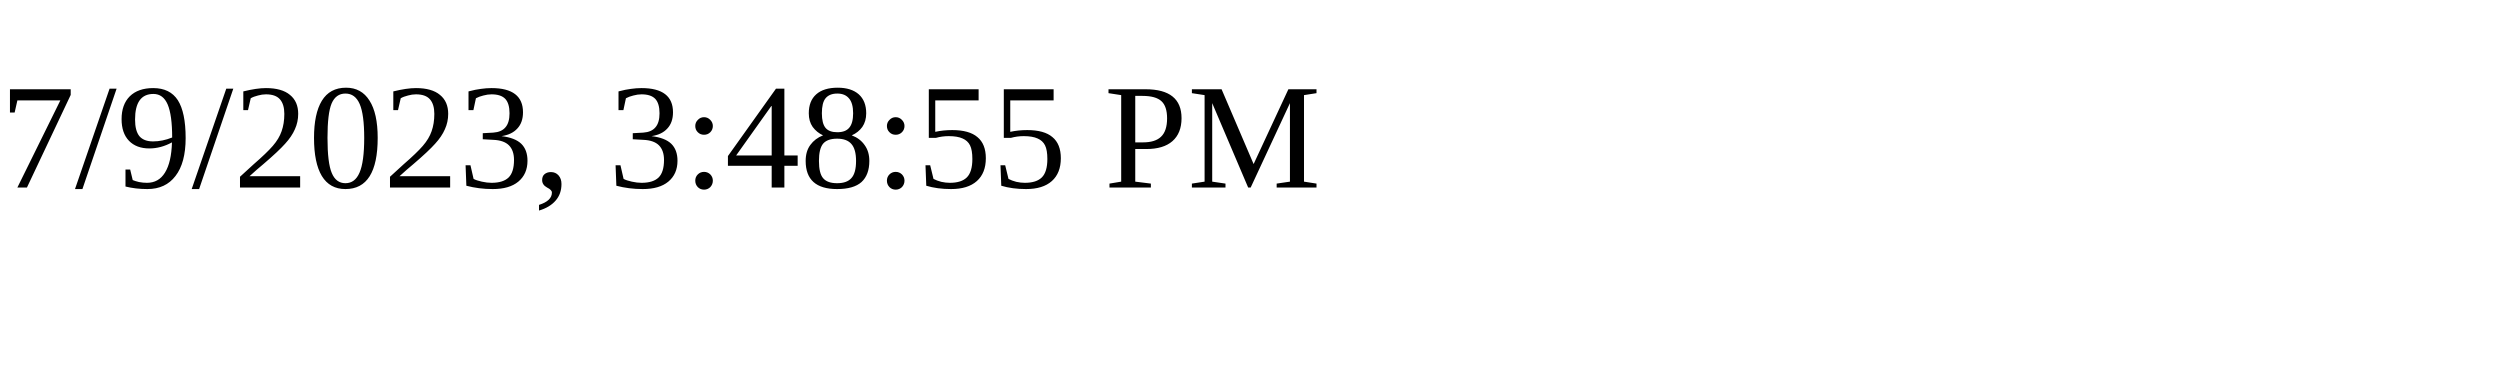
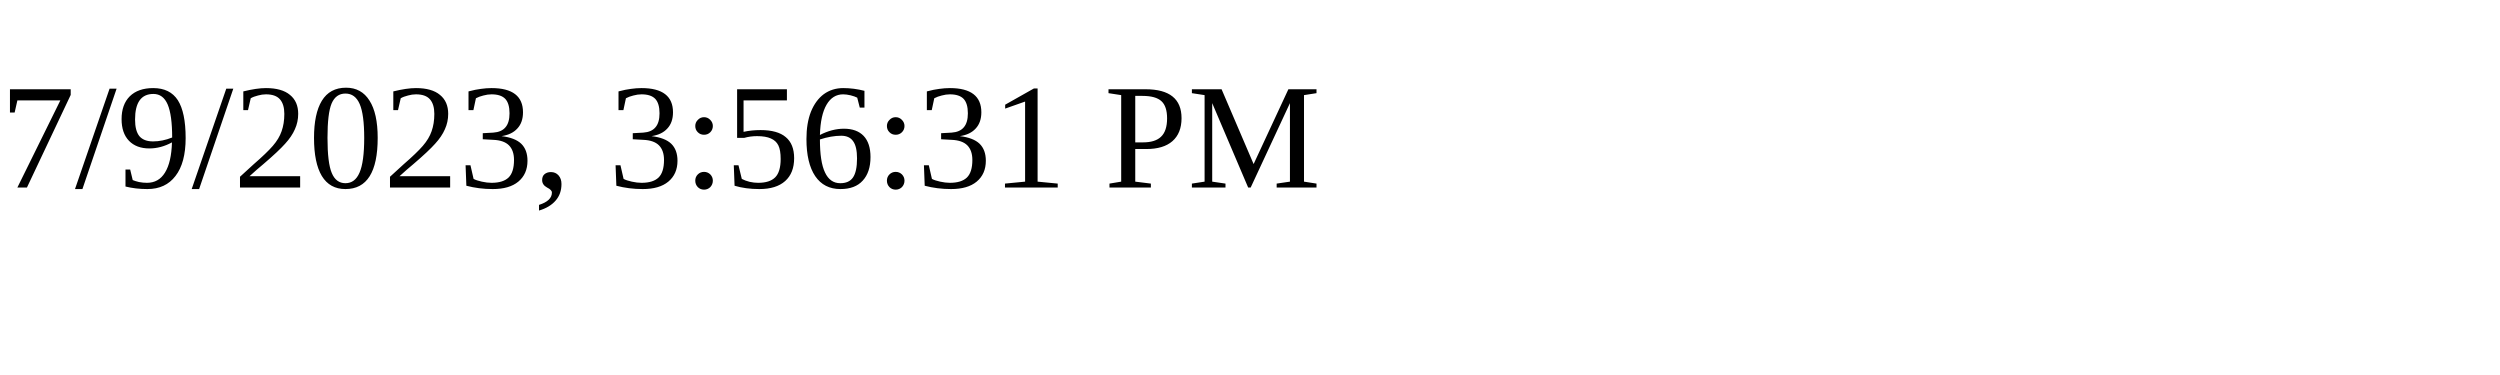
<svg xmlns="http://www.w3.org/2000/svg" height="30" width="200">
-   <text x="0" y="15">7/9/2023, 3:48:55 PM</text>
+   <text x="0" y="15">7/9/2023, 3:56:31 PM</text>
</svg>
